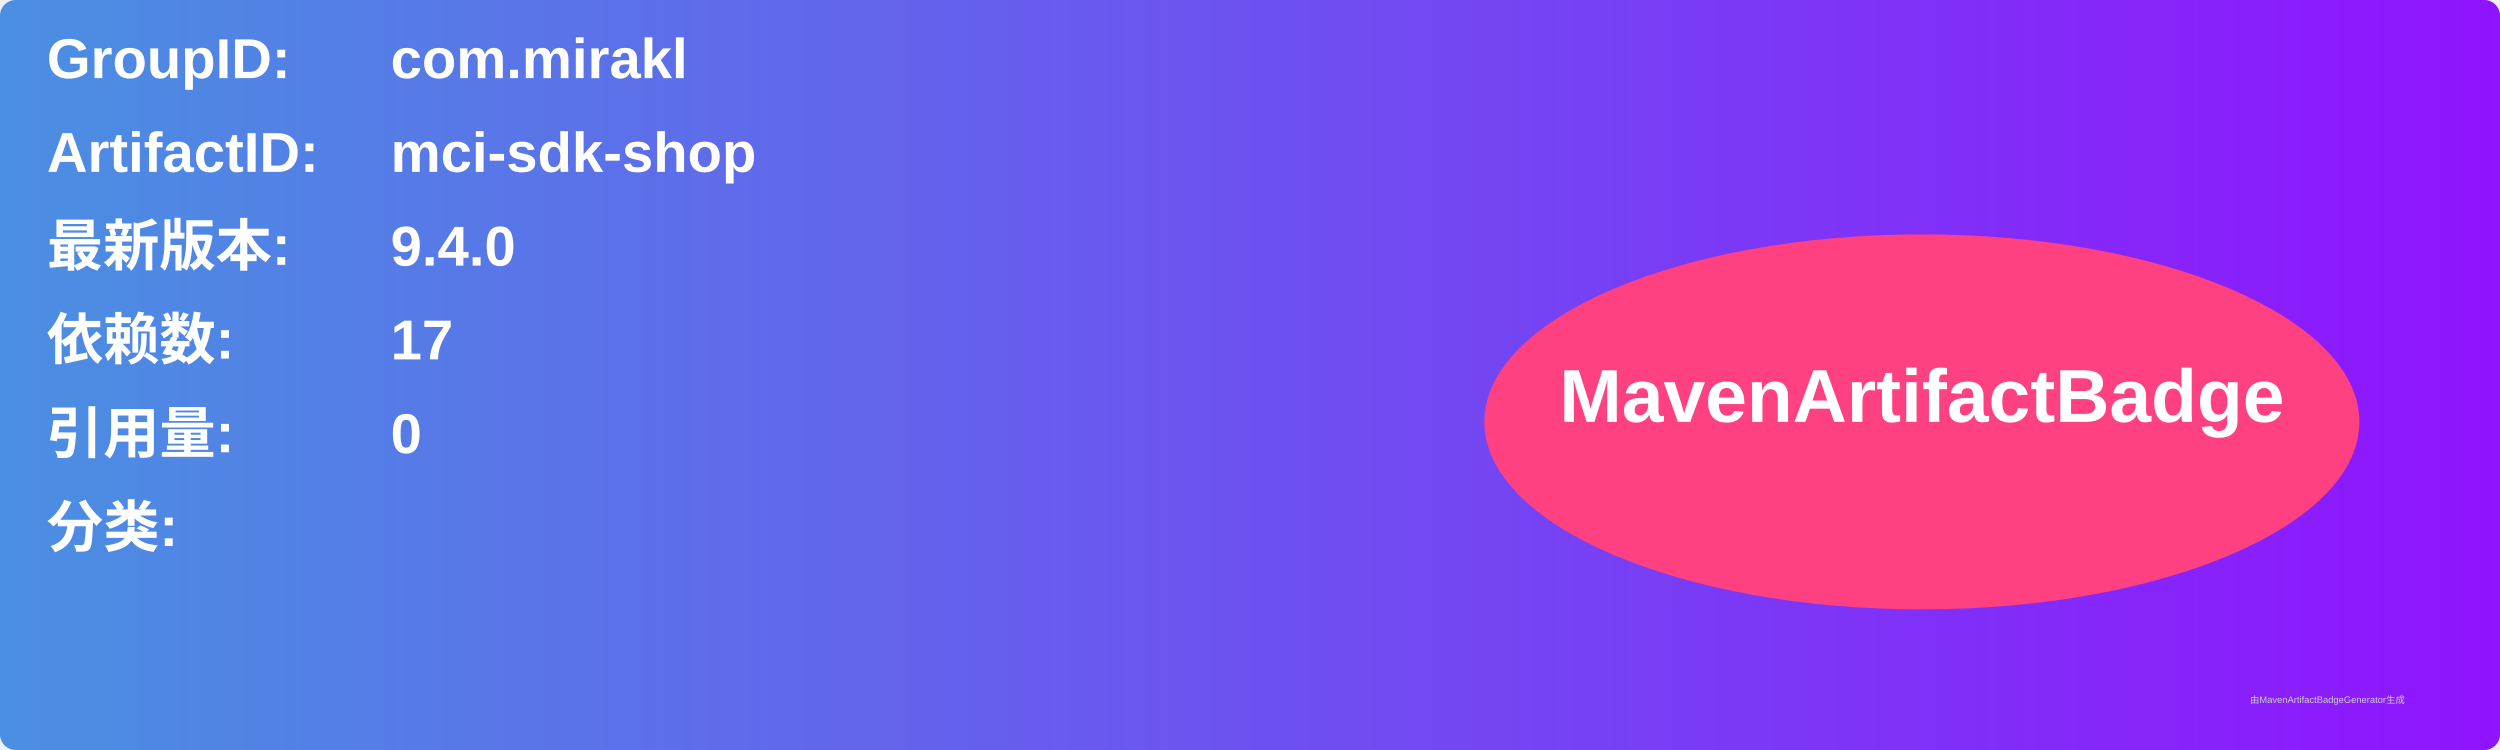
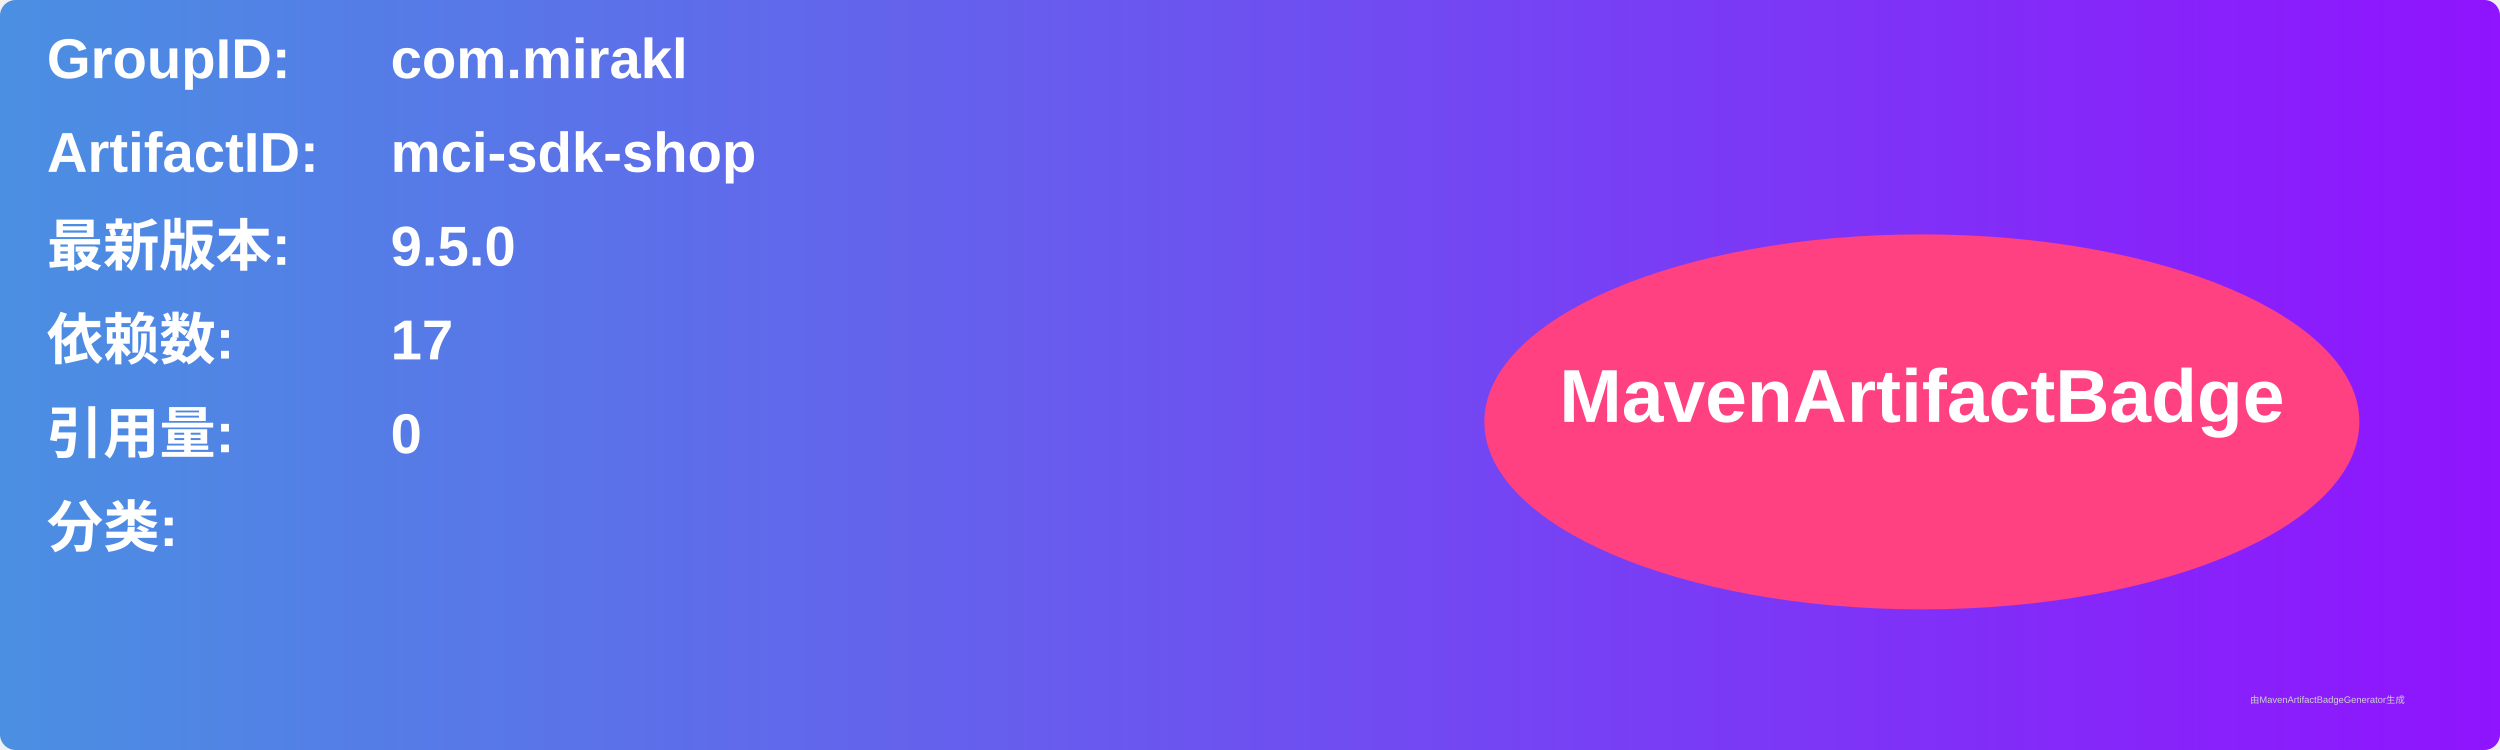
<svg xmlns="http://www.w3.org/2000/svg" width="800" height="240" viewBox="0 0 800 240">
  <linearGradient id="grad" x1="0%" y1="0%" x2="100%" y2="0%">
    <stop offset="0%" stop-color="#4a90e2" />
    <stop offset="100%" stop-color="#9013fe" />
  </linearGradient>
  <rect width="100%" height="100%" rx="5" ry="5" fill="url(#grad)" />
  <g transform="translate(15, 15)">
    <text x="0" y="10" font-family="Arial" font-size="18" fill="white" font-weight="bold" width="260">GroupID:</text>
    <text x="110" y="10" font-family="Arial" font-size="18" fill="white" font-weight="bold" width="460">com.mirakl</text>
    <text x="0" y="40" font-family="Arial" font-size="18" fill="white" font-weight="bold" width="260">ArtifactID:</text>
    <text x="110" y="40" font-family="Arial" font-size="18" fill="white" font-weight="bold" width="460">mci-sdk-shop</text>
    <text x="0" y="70" font-family="Arial" font-size="18" fill="white" font-weight="bold">最新版本:</text>
    <text x="110" y="70" font-family="Arial" font-size="18" fill="white" font-weight="bold">
-       <tspan font-weight="bold">9.4.0</tspan>
+       <tspan font-weight="bold">9.5.0</tspan>
    </text>
    <text x="0" y="100" font-family="Arial" font-size="18" fill="white" font-weight="bold">依赖数: </text>
    <text x="110" y="100" font-family="Arial" font-size="18" fill="white">
      <tspan font-weight="bold">17</tspan>
    </text>
    <text x="0" y="130" font-family="Arial" font-size="18" fill="white" font-weight="bold">引用量: </text>
    <text x="110" y="130" font-family="Arial" font-size="18" fill="white">
      <tspan font-weight="bold">0</tspan>
    </text>
    <text x="0" y="160" font-family="Arial" font-size="18" fill="white" font-weight="bold">分类:</text>
    <text x="10" y="190" font-family="Arial" font-size="10" fill="white">
      <tspan font-weight="bold" />
    </text>
    <ellipse cx="600" cy="120" rx="140" ry="60" fill="#ff4081" />
    <text x="600" y="120" text-anchor="middle" font-family="Arial" font-size="24" fill="white" font-weight="bold">MavenArtifactBadge</text>
  </g>
  <text x="720" y="225" font-family="Arial" font-size="3" fill="#d0d0d0">由MavenArtifactBadgeGenerator生成</text>
</svg>
